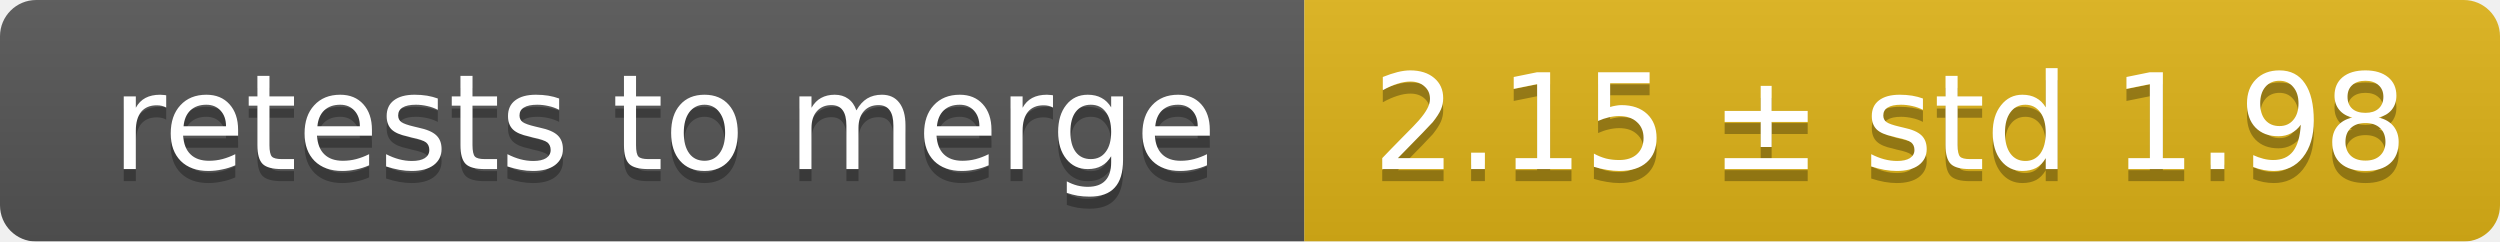
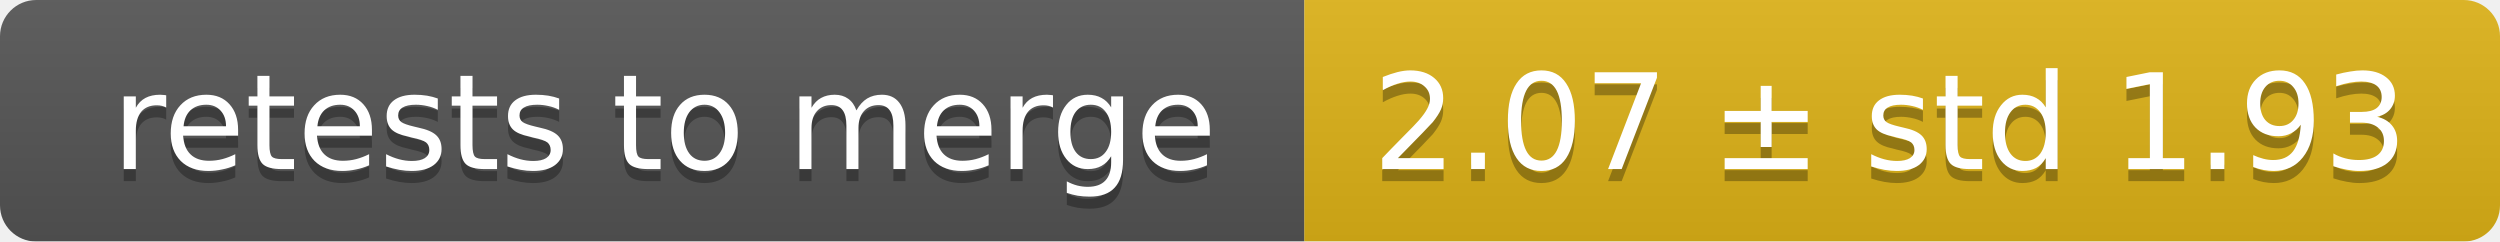
<svg xmlns="http://www.w3.org/2000/svg" width="207" height="20">
  <linearGradient id="smooth" x2="0" y2="100%">
    <stop offset="0" stop-color="#bbb" stop-opacity=".1" />
    <stop offset="1" stop-opacity=".1" />
  </linearGradient>
  <mask id="round">
    <rect width="207" height="20" rx="3" fill="#fff" />
  </mask>
  <g mask="url(#round)">
    <rect width="108" height="20" fill="#555" />
    <rect x="108" width="99" height="20" fill="#dfb317" />
    <rect width="207" height="20" fill="url(#smooth)" />
  </g>
  <g fill="#fff" text-anchor="middle" font-family="DejaVu Sans,Verdana,Geneva,sans-serif" font-size="11">
    <text x="55" y="15" fill="#010101" fill-opacity=".3">retests to merge</text>
    <text x="55" y="14">retests to merge</text>
-     <text x="156.5" y="15" fill="#010101" fill-opacity=".3">2.15 ± std 1.98</text>
-     <text x="156.5" y="14">2.15 ± std 1.98</text>
+     <text x="156.5" y="15" fill="#010101" fill-opacity=".3">2.07 ± std 1.93</text>
+     <text x="156.5" y="14">2.07 ± std 1.93</text>
  </g>
</svg>
